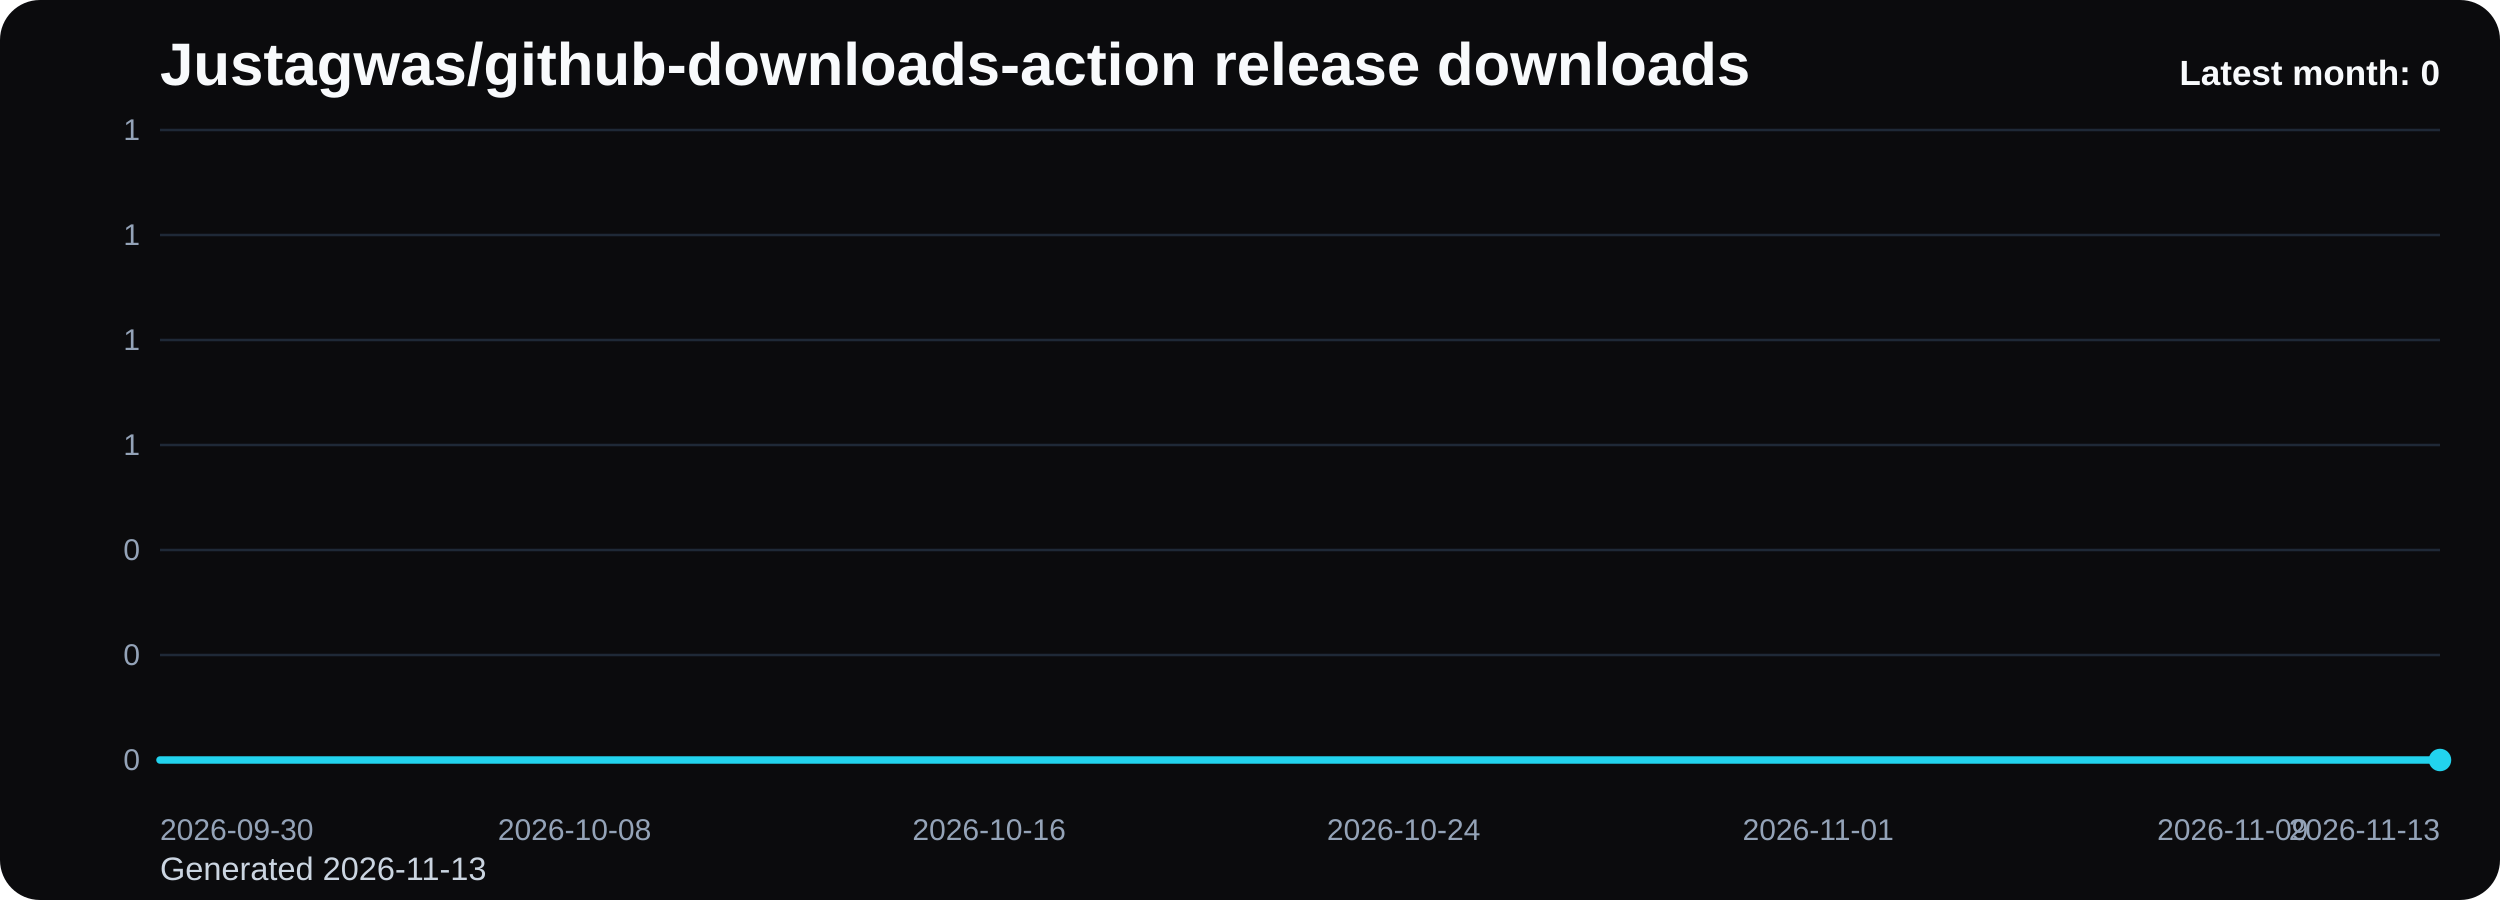
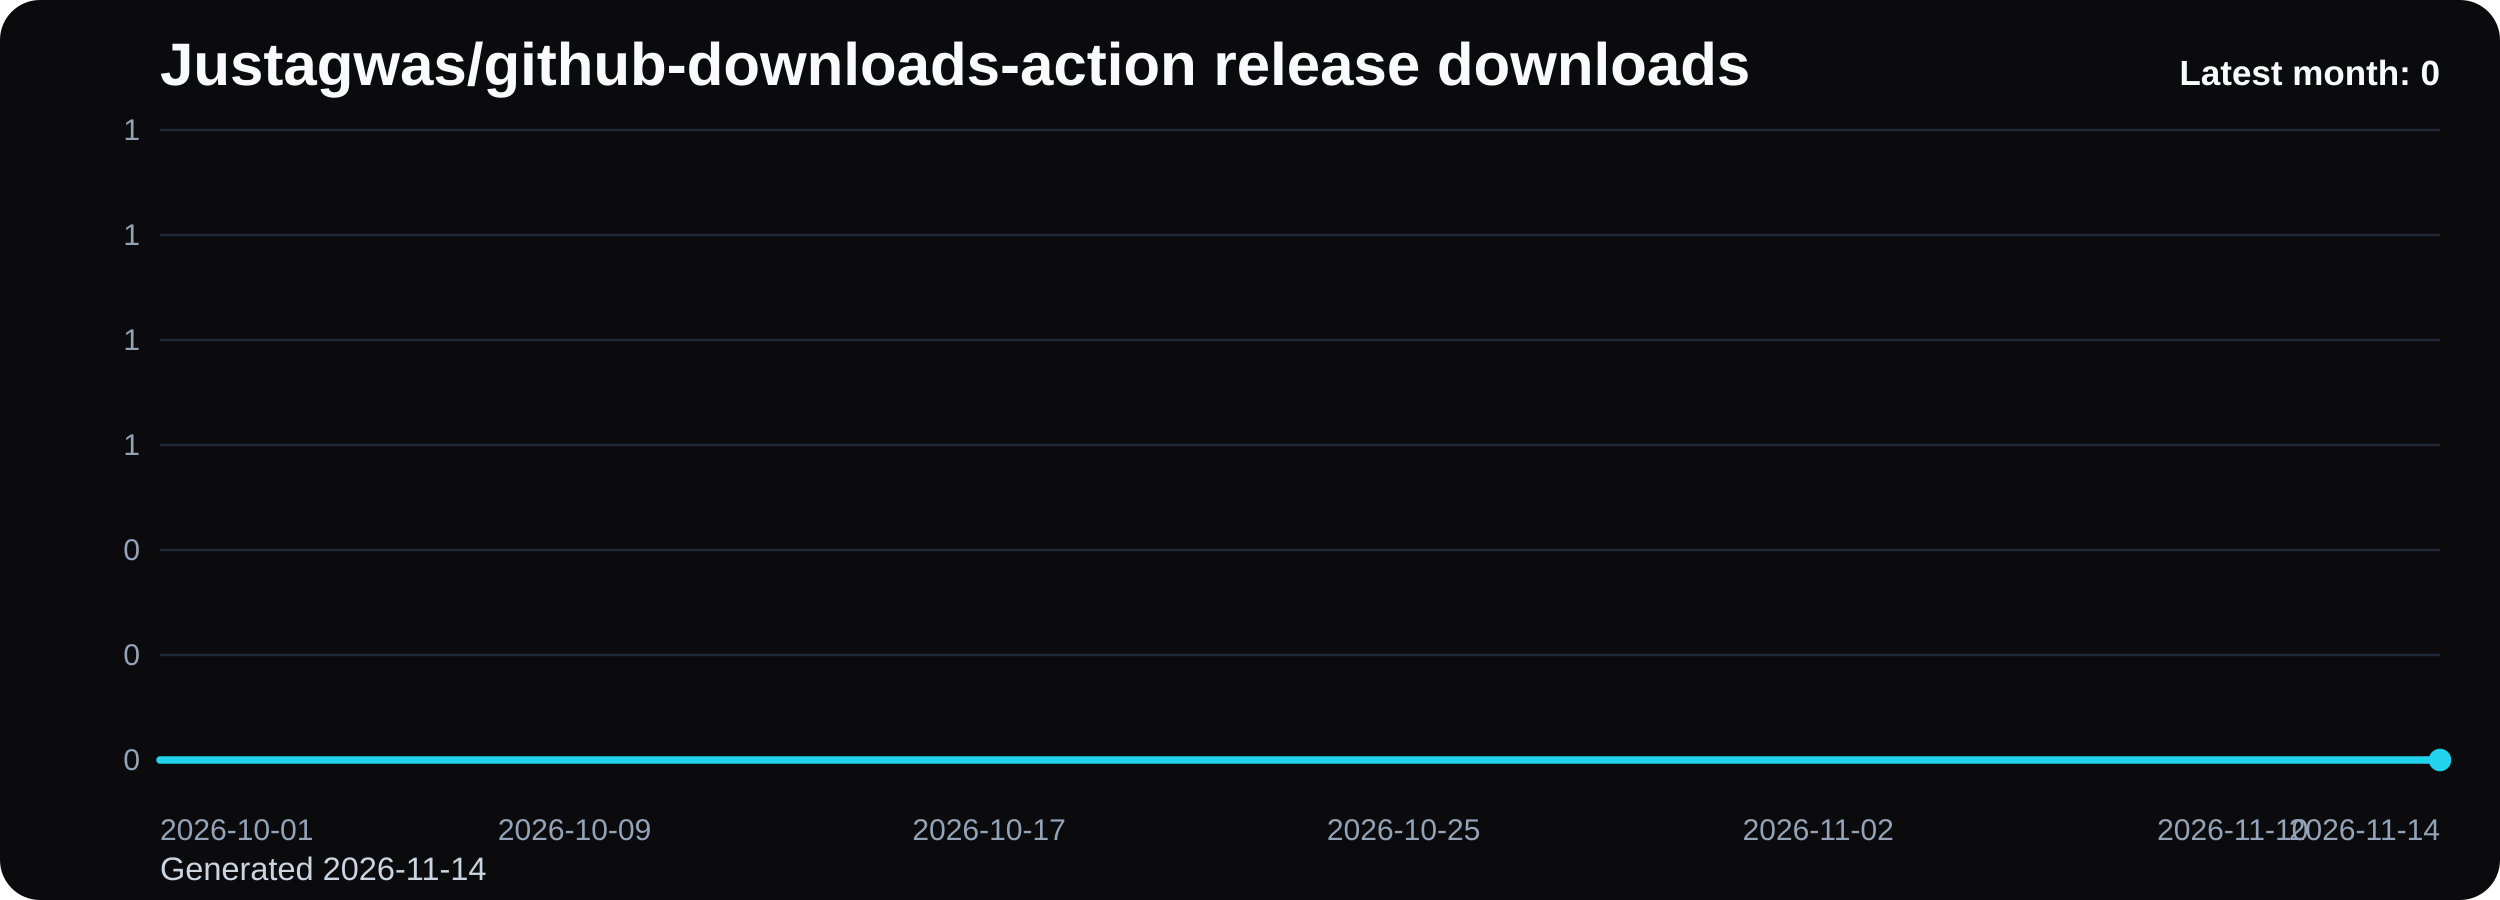
<svg xmlns="http://www.w3.org/2000/svg" viewBox="0 0 1000 360" role="img" aria-label="Justagwas/github-downloads-action release downloads chart">
  <defs>
    <linearGradient id="fill-monthly-black" x1="0" y1="0" x2="0" y2="1">
      <stop offset="0%" stop-color="#22d3ee" stop-opacity="0.32" />
      <stop offset="100%" stop-color="#22d3ee" stop-opacity="0.05" />
    </linearGradient>
    <style>
      .bg { fill: #0b0b0d; }
      .title { font: 700 24px Arial, sans-serif; fill: #f8fafc; }
      .sub { font: 400 13px Arial, sans-serif; fill: #cbd5e1; }
      .grid { stroke: #1f2937; stroke-width: 1; }
      .axis { font: 400 12px Arial, sans-serif; fill: #94a3b8; }
      .line { fill: none; stroke: #22d3ee; stroke-width: 3; stroke-linecap: round; stroke-linejoin: round; }
      .dot { fill: #22d3ee; }
      .value { font: 600 11px Arial, sans-serif; fill: #cbd5e1; }
      .latest { font: 700 14px Arial, sans-serif; fill: #f8fafc; }
    </style>
  </defs>
  <rect class="bg" x="0" y="0" width="1000" height="360" rx="16" />
  <text class="title" x="64" y="34">Justagwas/github-downloads-action release downloads</text>
-   <text class="sub" x="64" y="352">Generated 2026-11-13</text>
+   <text class="sub" x="64" y="352">Generated 2026-11-14</text>
  <line x1="64" y1="52.00" x2="976" y2="52.00" class="grid" />
  <text x="56" y="56.00" text-anchor="end" class="axis">1</text>
  <line x1="64" y1="94.00" x2="976" y2="94.00" class="grid" />
  <text x="56" y="98.00" text-anchor="end" class="axis">1</text>
  <line x1="64" y1="136.00" x2="976" y2="136.00" class="grid" />
  <text x="56" y="140.00" text-anchor="end" class="axis">1</text>
  <line x1="64" y1="178.00" x2="976" y2="178.00" class="grid" />
  <text x="56" y="182.00" text-anchor="end" class="axis">1</text>
  <line x1="64" y1="220.00" x2="976" y2="220.00" class="grid" />
  <text x="56" y="224.00" text-anchor="end" class="axis">0</text>
  <line x1="64" y1="262.00" x2="976" y2="262.00" class="grid" />
  <text x="56" y="266.00" text-anchor="end" class="axis">0</text>
  <line x1="64" y1="304.00" x2="976" y2="304.00" class="grid" />
  <text x="56" y="308.00" text-anchor="end" class="axis">0</text>
  <path d="M 64.00 304 L 64.00 304.00 L 84.73 304.00 L 105.45 304.00 L 126.18 304.00 L 146.91 304.00 L 167.64 304.00 L 188.36 304.00 L 209.09 304.00 L 229.82 304.00 L 250.55 304.00 L 271.27 304.00 L 292.00 304.00 L 312.73 304.00 L 333.45 304.00 L 354.18 304.00 L 374.91 304.00 L 395.64 304.00 L 416.36 304.00 L 437.09 304.00 L 457.82 304.00 L 478.55 304.00 L 499.27 304.00 L 520.00 304.00 L 540.73 304.00 L 561.45 304.00 L 582.18 304.00 L 602.91 304.00 L 623.64 304.00 L 644.36 304.00 L 665.09 304.00 L 685.82 304.00 L 706.55 304.00 L 727.27 304.00 L 748.00 304.00 L 768.73 304.00 L 789.45 304.00 L 810.18 304.00 L 830.91 304.00 L 851.64 304.00 L 872.36 304.00 L 893.09 304.00 L 913.82 304.00 L 934.55 304.00 L 955.27 304.00 L 976.00 304.00 L 976.00 304 Z" fill="url(#fill-monthly-black)" />
  <polyline class="line" points="64.00,304.00 84.73,304.00 105.45,304.00 126.18,304.00 146.91,304.00 167.64,304.00 188.36,304.00 209.09,304.00 229.82,304.00 250.55,304.00 271.27,304.00 292.00,304.00 312.73,304.00 333.45,304.00 354.18,304.00 374.91,304.00 395.64,304.00 416.36,304.00 437.09,304.00 457.82,304.00 478.55,304.00 499.27,304.00 520.00,304.00 540.73,304.00 561.45,304.00 582.18,304.00 602.91,304.00 623.64,304.00 644.36,304.00 665.09,304.00 685.82,304.00 706.55,304.00 727.27,304.00 748.00,304.00 768.73,304.00 789.45,304.00 810.18,304.00 830.91,304.00 851.64,304.00 872.36,304.00 893.09,304.00 913.82,304.00 934.55,304.00 955.27,304.00 976.00,304.00" />
  <circle class="dot" cx="976.00" cy="304.00" r="4.5" />
-   <text class="axis" x="64.00" y="336" text-anchor="start">2026-09-30</text>
-   <text class="axis" x="229.82" y="336" text-anchor="middle">2026-10-08</text>
-   <text class="axis" x="395.64" y="336" text-anchor="middle">2026-10-16</text>
-   <text class="axis" x="561.45" y="336" text-anchor="middle">2026-10-24</text>
-   <text class="axis" x="727.27" y="336" text-anchor="middle">2026-11-01</text>
-   <text class="axis" x="893.09" y="336" text-anchor="middle">2026-11-09</text>
-   <text class="axis" x="976.00" y="336" text-anchor="end">2026-11-13</text>
+   <text class="axis" x="64.00" y="336" text-anchor="start">2026-10-01</text>
+   <text class="axis" x="229.82" y="336" text-anchor="middle">2026-10-09</text>
+   <text class="axis" x="395.64" y="336" text-anchor="middle">2026-10-17</text>
+   <text class="axis" x="561.45" y="336" text-anchor="middle">2026-10-25</text>
+   <text class="axis" x="727.27" y="336" text-anchor="middle">2026-11-02</text>
+   <text class="axis" x="893.09" y="336" text-anchor="middle">2026-11-10</text>
+   <text class="axis" x="976.00" y="336" text-anchor="end">2026-11-14</text>
  <text class="latest" x="976" y="34" text-anchor="end">Latest month: 0</text>
</svg>
